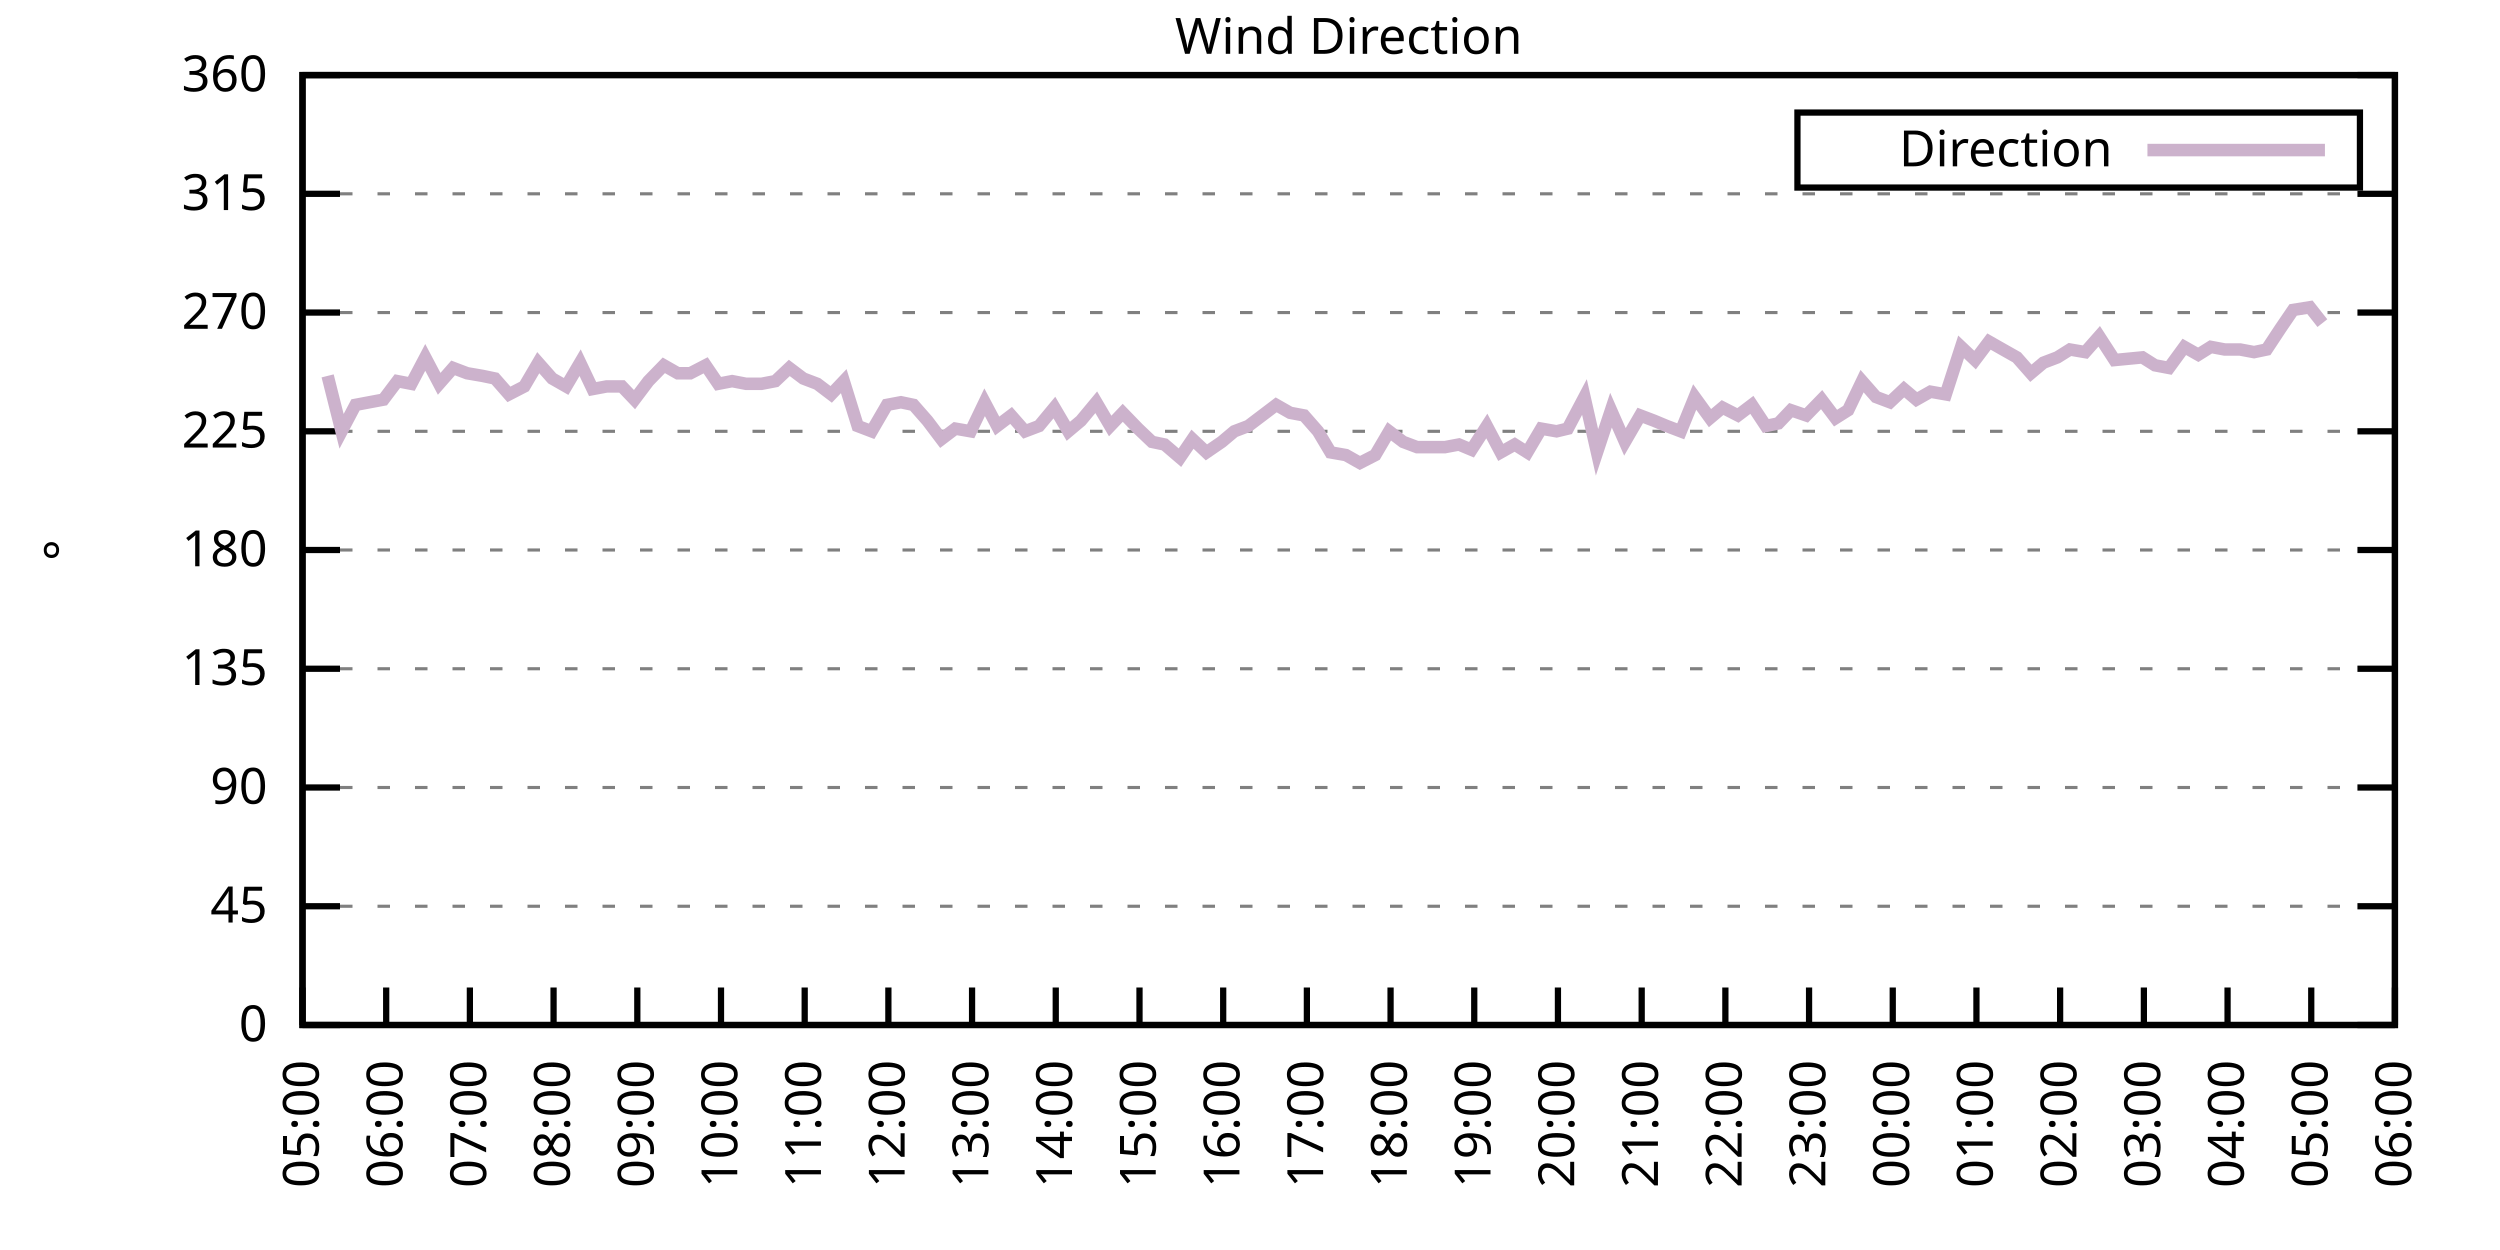
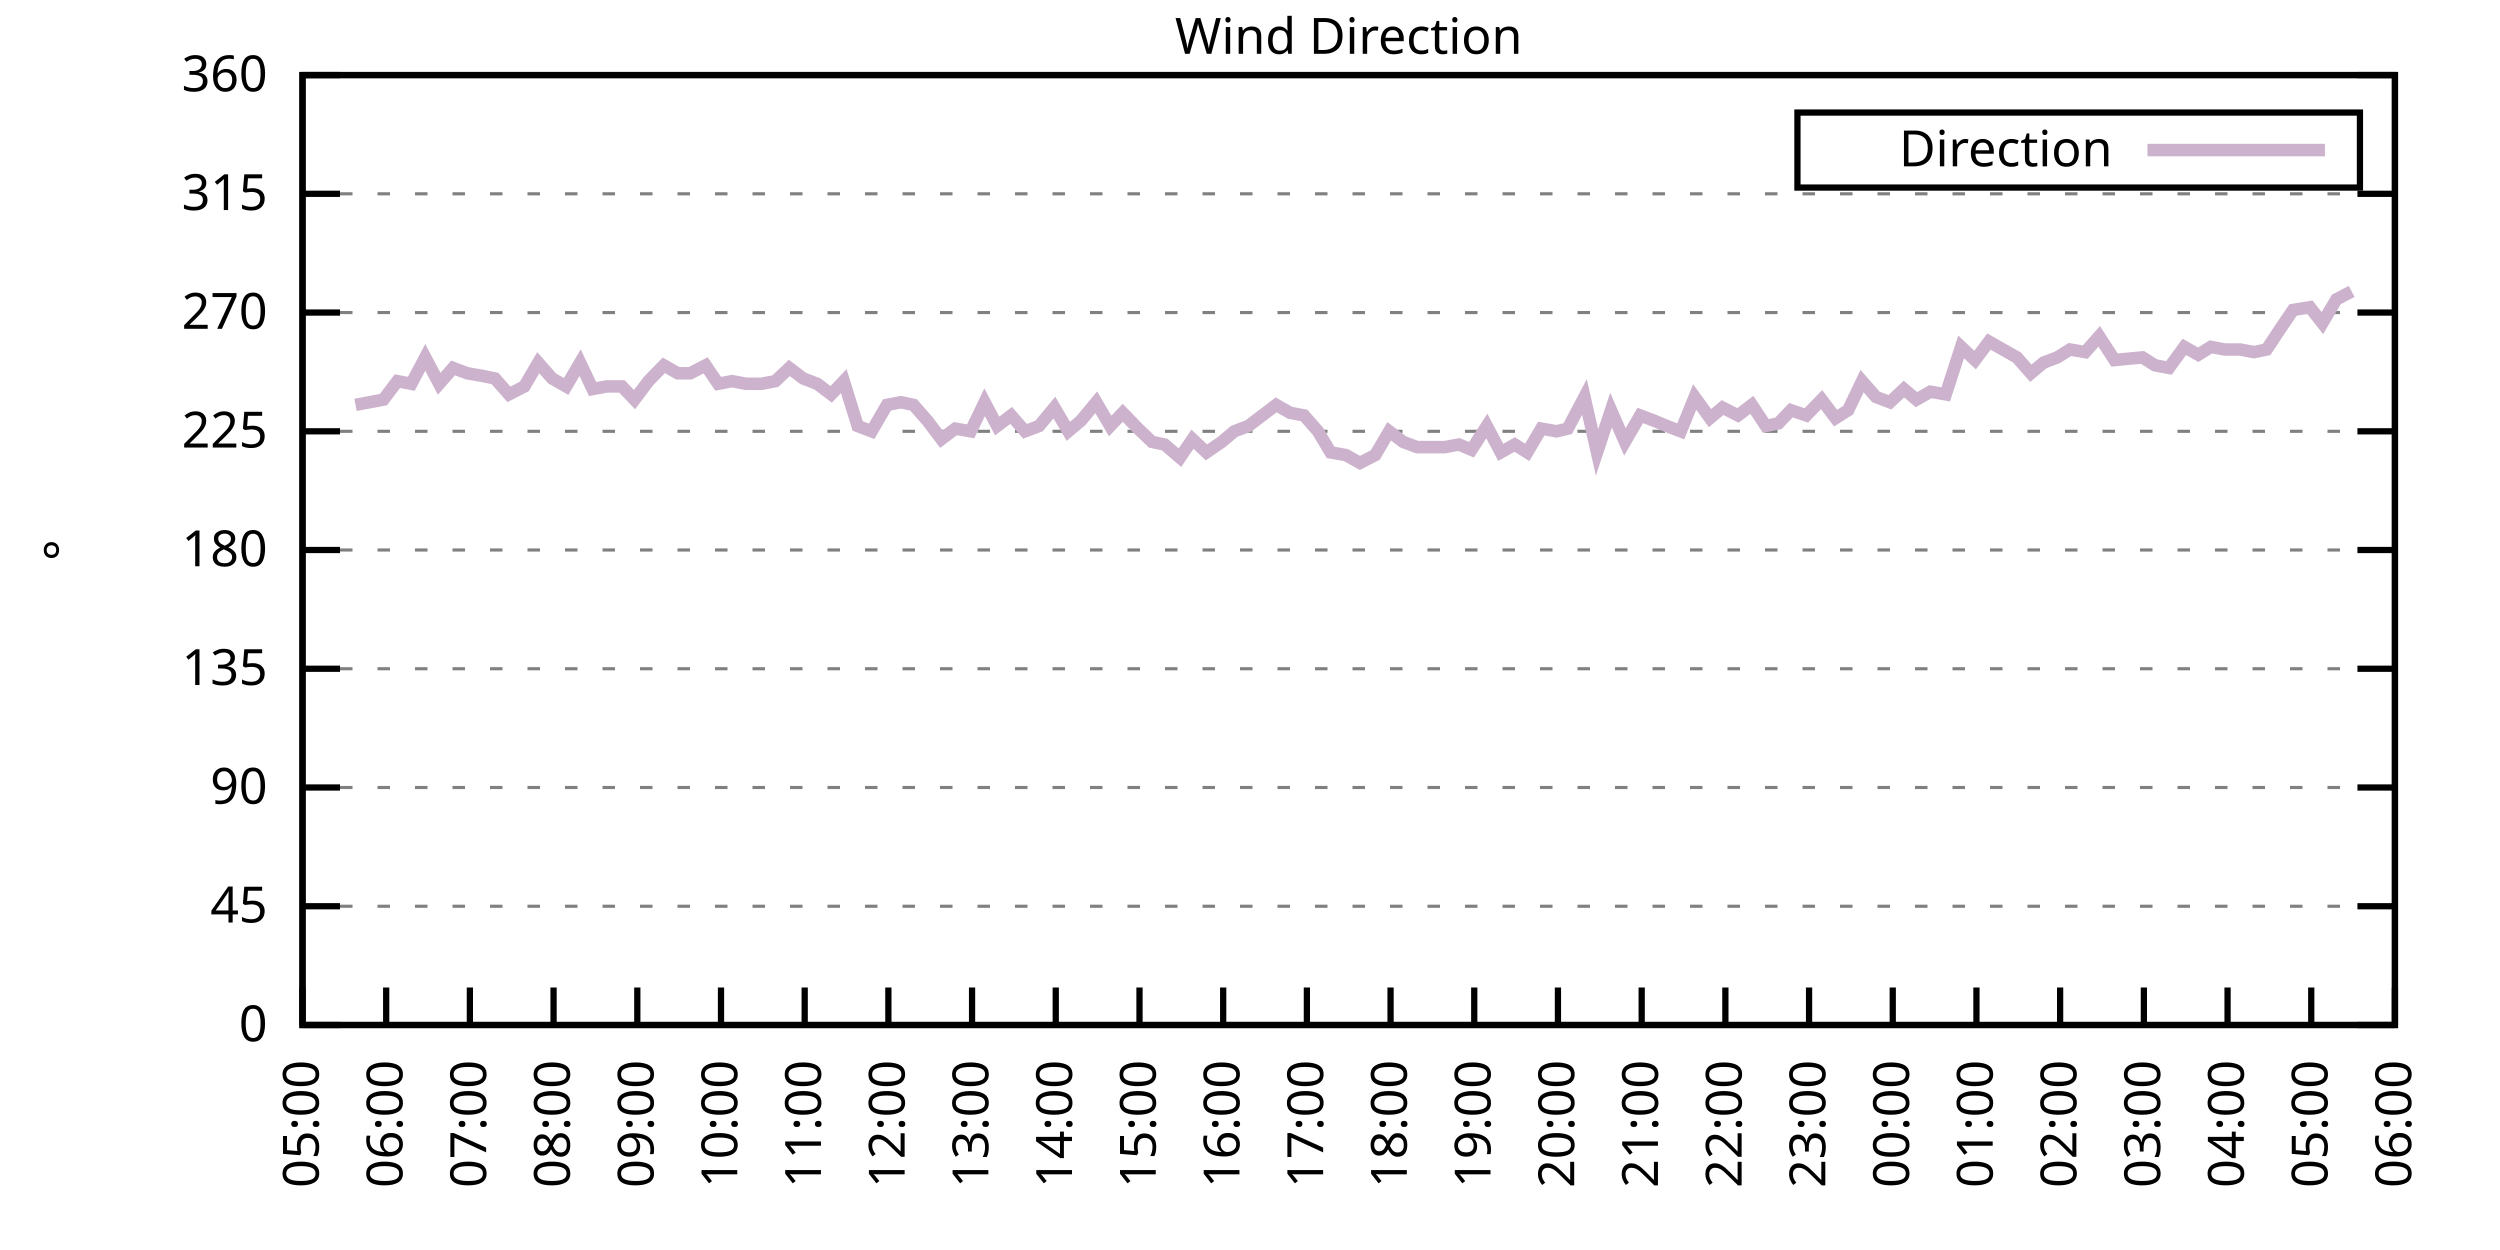
<svg xmlns="http://www.w3.org/2000/svg" xmlns:xlink="http://www.w3.org/1999/xlink" width="400" height="200" viewBox="0 0 400 200">
  <g id="gnuplot_canvas">
    <rect x="0" y="0" width="400" height="200" fill="none" />
    <defs>
      <circle id="gpDot" r="0.5" stroke-width="0.5" stroke="currentColor" />
      <path id="gpPt0" stroke-width="0.333" stroke="currentColor" d="M-1,0 h2 M0,-1 v2" />
      <path id="gpPt1" stroke-width="0.333" stroke="currentColor" d="M-1,-1 L1,1 M1,-1 L-1,1" />
      <path id="gpPt2" stroke-width="0.333" stroke="currentColor" d="M-1,0 L1,0 M0,-1 L0,1 M-1,-1 L1,1 M-1,1 L1,-1" />
      <rect id="gpPt3" stroke-width="0.333" stroke="currentColor" x="-1" y="-1" width="2" height="2" />
      <rect id="gpPt4" stroke-width="0.333" stroke="currentColor" fill="currentColor" x="-1" y="-1" width="2" height="2" />
      <circle id="gpPt5" stroke-width="0.333" stroke="currentColor" cx="0" cy="0" r="1" />
      <use xlink:href="#gpPt5" id="gpPt6" fill="currentColor" stroke="none" />
      <path id="gpPt7" stroke-width="0.333" stroke="currentColor" d="M0,-1.33 L-1.33,0.67 L1.33,0.67 z" />
      <use xlink:href="#gpPt7" id="gpPt8" fill="currentColor" stroke="none" />
      <use xlink:href="#gpPt7" id="gpPt9" stroke="currentColor" transform="rotate(180)" />
      <use xlink:href="#gpPt9" id="gpPt10" fill="currentColor" stroke="none" />
      <use xlink:href="#gpPt3" id="gpPt11" stroke="currentColor" transform="rotate(45)" />
      <use xlink:href="#gpPt11" id="gpPt12" fill="currentColor" stroke="none" />
      <path id="gpPt13" stroke-width="0.333" stroke="currentColor" d="M0,1.330 L1.265,0.411 L0.782,-1.067 L-0.782,-1.076 L-1.265,0.411 z" />
      <use xlink:href="#gpPt13" id="gpPt14" fill="currentColor" stroke="none" />
      <filter id="textbox" filterUnits="objectBoundingBox" x="0" y="0" height="1" width="1">
        <feFlood flood-color="white" flood-opacity="1" result="bgnd" />
        <feComposite in="SourceGraphic" in2="bgnd" operator="atop" />
      </filter>
      <filter id="greybox" filterUnits="objectBoundingBox" x="0" y="0" height="1" width="1">
        <feFlood flood-color="lightgrey" flood-opacity="1" result="grey" />
        <feComposite in="SourceGraphic" in2="grey" operator="atop" />
      </filter>
    </defs>
    <g fill="none" color="white" stroke="currentColor" stroke-width="1.00" stroke-linecap="butt" stroke-linejoin="miter">
</g>
    <g fill="none" color="black" stroke="currentColor" stroke-width="1.00" stroke-linecap="butt" stroke-linejoin="miter">
      <g stroke="none" shape-rendering="crispEdges">
        <polygon fill="rgb(255, 255, 255)" points="48.40,164.00 383.18,164.00 383.18,12.02 48.40,12.02 " />
      </g>
    </g>
    <g fill="none" color="black" stroke="currentColor" stroke-width="1.00" stroke-linecap="butt" stroke-linejoin="miter">
</g>
    <g fill="none" color="black" stroke="black" stroke-width="0.50" stroke-linecap="butt" stroke-linejoin="miter">
</g>
    <g fill="none" color="gray" stroke="currentColor" stroke-width="0.50" stroke-linecap="butt" stroke-linejoin="miter">
      <path stroke="gray" stroke-dasharray="2,4" class="gridline" d="M48.40,164.00 L383.19,164.00  " />
    </g>
    <g fill="none" color="gray" stroke="gray" stroke-width="1.00" stroke-linecap="butt" stroke-linejoin="miter">
</g>
    <g fill="none" color="black" stroke="currentColor" stroke-width="1.00" stroke-linecap="butt" stroke-linejoin="miter">
      <path stroke="black" d="M48.40,164.00 L54.40,164.00 M383.19,164.00 L377.19,164.00  " />
      <g transform="translate(42.80,166.60)" stroke="none" fill="black" font-family="Sans" font-size="8.00" text-anchor="end">
        <text>
          <tspan font-family="Sans"> 0</tspan>
        </text>
      </g>
    </g>
    <g fill="none" color="black" stroke="currentColor" stroke-width="1.00" stroke-linecap="butt" stroke-linejoin="miter">
</g>
    <g fill="none" color="black" stroke="black" stroke-width="0.50" stroke-linecap="butt" stroke-linejoin="miter">
</g>
    <g fill="none" color="gray" stroke="currentColor" stroke-width="0.50" stroke-linecap="butt" stroke-linejoin="miter">
      <path stroke="gray" stroke-dasharray="2,4" class="gridline" d="M48.40,145.00 L383.19,145.00  " />
    </g>
    <g fill="none" color="gray" stroke="gray" stroke-width="1.00" stroke-linecap="butt" stroke-linejoin="miter">
</g>
    <g fill="none" color="black" stroke="currentColor" stroke-width="1.00" stroke-linecap="butt" stroke-linejoin="miter">
      <path stroke="black" d="M48.40,145.00 L54.40,145.00 M383.19,145.00 L377.19,145.00  " />
      <g transform="translate(42.80,147.60)" stroke="none" fill="black" font-family="Sans" font-size="8.00" text-anchor="end">
        <text>
          <tspan font-family="Sans"> 45</tspan>
        </text>
      </g>
    </g>
    <g fill="none" color="black" stroke="currentColor" stroke-width="1.00" stroke-linecap="butt" stroke-linejoin="miter">
</g>
    <g fill="none" color="black" stroke="black" stroke-width="0.50" stroke-linecap="butt" stroke-linejoin="miter">
</g>
    <g fill="none" color="gray" stroke="currentColor" stroke-width="0.50" stroke-linecap="butt" stroke-linejoin="miter">
      <path stroke="gray" stroke-dasharray="2,4" class="gridline" d="M48.40,126.00 L383.19,126.00  " />
    </g>
    <g fill="none" color="gray" stroke="gray" stroke-width="1.00" stroke-linecap="butt" stroke-linejoin="miter">
</g>
    <g fill="none" color="black" stroke="currentColor" stroke-width="1.00" stroke-linecap="butt" stroke-linejoin="miter">
      <path stroke="black" d="M48.40,126.00 L54.40,126.00 M383.19,126.00 L377.19,126.00  " />
      <g transform="translate(42.80,128.60)" stroke="none" fill="black" font-family="Sans" font-size="8.00" text-anchor="end">
        <text>
          <tspan font-family="Sans"> 90</tspan>
        </text>
      </g>
    </g>
    <g fill="none" color="black" stroke="currentColor" stroke-width="1.00" stroke-linecap="butt" stroke-linejoin="miter">
</g>
    <g fill="none" color="black" stroke="black" stroke-width="0.50" stroke-linecap="butt" stroke-linejoin="miter">
</g>
    <g fill="none" color="gray" stroke="currentColor" stroke-width="0.50" stroke-linecap="butt" stroke-linejoin="miter">
      <path stroke="gray" stroke-dasharray="2,4" class="gridline" d="M48.40,107.00 L383.19,107.00  " />
    </g>
    <g fill="none" color="gray" stroke="gray" stroke-width="1.00" stroke-linecap="butt" stroke-linejoin="miter">
</g>
    <g fill="none" color="black" stroke="currentColor" stroke-width="1.00" stroke-linecap="butt" stroke-linejoin="miter">
      <path stroke="black" d="M48.40,107.00 L54.40,107.00 M383.19,107.00 L377.19,107.00  " />
      <g transform="translate(42.80,109.60)" stroke="none" fill="black" font-family="Sans" font-size="8.00" text-anchor="end">
        <text>
          <tspan font-family="Sans"> 135</tspan>
        </text>
      </g>
    </g>
    <g fill="none" color="black" stroke="currentColor" stroke-width="1.00" stroke-linecap="butt" stroke-linejoin="miter">
</g>
    <g fill="none" color="black" stroke="black" stroke-width="0.50" stroke-linecap="butt" stroke-linejoin="miter">
</g>
    <g fill="none" color="gray" stroke="currentColor" stroke-width="0.50" stroke-linecap="butt" stroke-linejoin="miter">
      <path stroke="gray" stroke-dasharray="2,4" class="gridline" d="M48.40,88.00 L383.19,88.00  " />
    </g>
    <g fill="none" color="gray" stroke="gray" stroke-width="1.00" stroke-linecap="butt" stroke-linejoin="miter">
</g>
    <g fill="none" color="black" stroke="currentColor" stroke-width="1.00" stroke-linecap="butt" stroke-linejoin="miter">
      <path stroke="black" d="M48.40,88.00 L54.40,88.00 M383.19,88.00 L377.19,88.00  " />
      <g transform="translate(42.80,90.60)" stroke="none" fill="black" font-family="Sans" font-size="8.00" text-anchor="end">
        <text>
          <tspan font-family="Sans"> 180</tspan>
        </text>
      </g>
    </g>
    <g fill="none" color="black" stroke="currentColor" stroke-width="1.00" stroke-linecap="butt" stroke-linejoin="miter">
</g>
    <g fill="none" color="black" stroke="black" stroke-width="0.50" stroke-linecap="butt" stroke-linejoin="miter">
</g>
    <g fill="none" color="gray" stroke="currentColor" stroke-width="0.50" stroke-linecap="butt" stroke-linejoin="miter">
      <path stroke="gray" stroke-dasharray="2,4" class="gridline" d="M48.40,69.01 L383.19,69.01  " />
    </g>
    <g fill="none" color="gray" stroke="gray" stroke-width="1.00" stroke-linecap="butt" stroke-linejoin="miter">
</g>
    <g fill="none" color="black" stroke="currentColor" stroke-width="1.00" stroke-linecap="butt" stroke-linejoin="miter">
      <path stroke="black" d="M48.40,69.01 L54.40,69.01 M383.19,69.01 L377.19,69.01  " />
      <g transform="translate(42.80,71.61)" stroke="none" fill="black" font-family="Sans" font-size="8.00" text-anchor="end">
        <text>
          <tspan font-family="Sans"> 225</tspan>
        </text>
      </g>
    </g>
    <g fill="none" color="black" stroke="currentColor" stroke-width="1.00" stroke-linecap="butt" stroke-linejoin="miter">
</g>
    <g fill="none" color="black" stroke="black" stroke-width="0.50" stroke-linecap="butt" stroke-linejoin="miter">
</g>
    <g fill="none" color="gray" stroke="currentColor" stroke-width="0.50" stroke-linecap="butt" stroke-linejoin="miter">
      <path stroke="gray" stroke-dasharray="2,4" class="gridline" d="M48.40,50.01 L383.19,50.01  " />
    </g>
    <g fill="none" color="gray" stroke="gray" stroke-width="1.00" stroke-linecap="butt" stroke-linejoin="miter">
</g>
    <g fill="none" color="black" stroke="currentColor" stroke-width="1.00" stroke-linecap="butt" stroke-linejoin="miter">
      <path stroke="black" d="M48.40,50.01 L54.40,50.01 M383.19,50.01 L377.19,50.01  " />
      <g transform="translate(42.80,52.61)" stroke="none" fill="black" font-family="Sans" font-size="8.00" text-anchor="end">
        <text>
          <tspan font-family="Sans"> 270</tspan>
        </text>
      </g>
    </g>
    <g fill="none" color="black" stroke="currentColor" stroke-width="1.00" stroke-linecap="butt" stroke-linejoin="miter">
</g>
    <g fill="none" color="black" stroke="black" stroke-width="0.50" stroke-linecap="butt" stroke-linejoin="miter">
</g>
    <g fill="none" color="gray" stroke="currentColor" stroke-width="0.50" stroke-linecap="butt" stroke-linejoin="miter">
      <path stroke="gray" stroke-dasharray="2,4" class="gridline" d="M48.40,31.01 L383.19,31.01  " />
    </g>
    <g fill="none" color="gray" stroke="gray" stroke-width="1.00" stroke-linecap="butt" stroke-linejoin="miter">
</g>
    <g fill="none" color="black" stroke="currentColor" stroke-width="1.00" stroke-linecap="butt" stroke-linejoin="miter">
      <path stroke="black" d="M48.40,31.01 L54.40,31.01 M383.19,31.01 L377.19,31.01  " />
      <g transform="translate(42.80,33.61)" stroke="none" fill="black" font-family="Sans" font-size="8.00" text-anchor="end">
        <text>
          <tspan font-family="Sans"> 315</tspan>
        </text>
      </g>
    </g>
    <g fill="none" color="black" stroke="currentColor" stroke-width="1.00" stroke-linecap="butt" stroke-linejoin="miter">
</g>
    <g fill="none" color="black" stroke="black" stroke-width="0.50" stroke-linecap="butt" stroke-linejoin="miter">
</g>
    <g fill="none" color="gray" stroke="currentColor" stroke-width="0.50" stroke-linecap="butt" stroke-linejoin="miter">
      <path stroke="gray" stroke-dasharray="2,4" class="gridline" d="M48.40,12.01 L383.19,12.01  " />
    </g>
    <g fill="none" color="gray" stroke="gray" stroke-width="1.00" stroke-linecap="butt" stroke-linejoin="miter">
</g>
    <g fill="none" color="black" stroke="currentColor" stroke-width="1.00" stroke-linecap="butt" stroke-linejoin="miter">
      <path stroke="black" d="M48.40,12.01 L54.40,12.01 M383.19,12.01 L377.19,12.01  " />
      <g transform="translate(42.80,14.61)" stroke="none" fill="black" font-family="Sans" font-size="8.00" text-anchor="end">
        <text>
          <tspan font-family="Sans"> 360</tspan>
        </text>
      </g>
    </g>
    <g fill="none" color="black" stroke="currentColor" stroke-width="1.00" stroke-linecap="butt" stroke-linejoin="miter">
      <path stroke="black" d="M48.40,164.00 L48.40,158.00  " />
      <g transform="translate(51.00,169.60) rotate(270.00)" stroke="none" fill="black" font-family="Sans" font-size="8.00" text-anchor="end">
        <text>
          <tspan font-family="Sans">05:00</tspan>
        </text>
      </g>
    </g>
    <g fill="none" color="black" stroke="currentColor" stroke-width="1.00" stroke-linecap="butt" stroke-linejoin="miter">
      <path stroke="black" d="M61.79,164.00 L61.79,158.00  " />
      <g transform="translate(64.39,169.60) rotate(270.00)" stroke="none" fill="black" font-family="Sans" font-size="8.00" text-anchor="end">
        <text>
          <tspan font-family="Sans">06:00</tspan>
        </text>
      </g>
    </g>
    <g fill="none" color="black" stroke="currentColor" stroke-width="1.00" stroke-linecap="butt" stroke-linejoin="miter">
      <path stroke="black" d="M75.18,164.00 L75.18,158.00  " />
      <g transform="translate(77.78,169.60) rotate(270.00)" stroke="none" fill="black" font-family="Sans" font-size="8.00" text-anchor="end">
        <text>
          <tspan font-family="Sans">07:00</tspan>
        </text>
      </g>
    </g>
    <g fill="none" color="black" stroke="currentColor" stroke-width="1.00" stroke-linecap="butt" stroke-linejoin="miter">
      <path stroke="black" d="M88.57,164.00 L88.57,158.00  " />
      <g transform="translate(91.17,169.60) rotate(270.00)" stroke="none" fill="black" font-family="Sans" font-size="8.00" text-anchor="end">
        <text>
          <tspan font-family="Sans">08:00</tspan>
        </text>
      </g>
    </g>
    <g fill="none" color="black" stroke="currentColor" stroke-width="1.00" stroke-linecap="butt" stroke-linejoin="miter">
      <path stroke="black" d="M101.97,164.00 L101.97,158.00  " />
      <g transform="translate(104.57,169.60) rotate(270.00)" stroke="none" fill="black" font-family="Sans" font-size="8.00" text-anchor="end">
        <text>
          <tspan font-family="Sans">09:00</tspan>
        </text>
      </g>
    </g>
    <g fill="none" color="black" stroke="currentColor" stroke-width="1.00" stroke-linecap="butt" stroke-linejoin="miter">
      <path stroke="black" d="M115.36,164.00 L115.36,158.00  " />
      <g transform="translate(117.96,169.60) rotate(270.00)" stroke="none" fill="black" font-family="Sans" font-size="8.00" text-anchor="end">
        <text>
          <tspan font-family="Sans">10:00</tspan>
        </text>
      </g>
    </g>
    <g fill="none" color="black" stroke="currentColor" stroke-width="1.00" stroke-linecap="butt" stroke-linejoin="miter">
      <path stroke="black" d="M128.75,164.00 L128.75,158.00  " />
      <g transform="translate(131.35,169.60) rotate(270.00)" stroke="none" fill="black" font-family="Sans" font-size="8.00" text-anchor="end">
        <text>
          <tspan font-family="Sans">11:00</tspan>
        </text>
      </g>
    </g>
    <g fill="none" color="black" stroke="currentColor" stroke-width="1.00" stroke-linecap="butt" stroke-linejoin="miter">
      <path stroke="black" d="M142.14,164.00 L142.14,158.00  " />
      <g transform="translate(144.74,169.60) rotate(270.00)" stroke="none" fill="black" font-family="Sans" font-size="8.00" text-anchor="end">
        <text>
          <tspan font-family="Sans">12:00</tspan>
        </text>
      </g>
    </g>
    <g fill="none" color="black" stroke="currentColor" stroke-width="1.00" stroke-linecap="butt" stroke-linejoin="miter">
      <path stroke="black" d="M155.53,164.00 L155.53,158.00  " />
      <g transform="translate(158.13,169.60) rotate(270.00)" stroke="none" fill="black" font-family="Sans" font-size="8.00" text-anchor="end">
        <text>
          <tspan font-family="Sans">13:00</tspan>
        </text>
      </g>
    </g>
    <g fill="none" color="black" stroke="currentColor" stroke-width="1.00" stroke-linecap="butt" stroke-linejoin="miter">
      <path stroke="black" d="M168.92,164.00 L168.92,158.00  " />
      <g transform="translate(171.52,169.60) rotate(270.00)" stroke="none" fill="black" font-family="Sans" font-size="8.00" text-anchor="end">
        <text>
          <tspan font-family="Sans">14:00</tspan>
        </text>
      </g>
    </g>
    <g fill="none" color="black" stroke="currentColor" stroke-width="1.00" stroke-linecap="butt" stroke-linejoin="miter">
      <path stroke="black" d="M182.32,164.00 L182.32,158.00  " />
      <g transform="translate(184.92,169.60) rotate(270.00)" stroke="none" fill="black" font-family="Sans" font-size="8.00" text-anchor="end">
        <text>
          <tspan font-family="Sans">15:00</tspan>
        </text>
      </g>
    </g>
    <g fill="none" color="black" stroke="currentColor" stroke-width="1.00" stroke-linecap="butt" stroke-linejoin="miter">
      <path stroke="black" d="M195.71,164.00 L195.71,158.00  " />
      <g transform="translate(198.31,169.60) rotate(270.00)" stroke="none" fill="black" font-family="Sans" font-size="8.00" text-anchor="end">
        <text>
          <tspan font-family="Sans">16:00</tspan>
        </text>
      </g>
    </g>
    <g fill="none" color="black" stroke="currentColor" stroke-width="1.00" stroke-linecap="butt" stroke-linejoin="miter">
      <path stroke="black" d="M209.10,164.00 L209.10,158.00  " />
      <g transform="translate(211.70,169.60) rotate(270.00)" stroke="none" fill="black" font-family="Sans" font-size="8.00" text-anchor="end">
        <text>
          <tspan font-family="Sans">17:00</tspan>
        </text>
      </g>
    </g>
    <g fill="none" color="black" stroke="currentColor" stroke-width="1.00" stroke-linecap="butt" stroke-linejoin="miter">
      <path stroke="black" d="M222.49,164.00 L222.49,158.00  " />
      <g transform="translate(225.09,169.60) rotate(270.00)" stroke="none" fill="black" font-family="Sans" font-size="8.00" text-anchor="end">
        <text>
          <tspan font-family="Sans">18:00</tspan>
        </text>
      </g>
    </g>
    <g fill="none" color="black" stroke="currentColor" stroke-width="1.00" stroke-linecap="butt" stroke-linejoin="miter">
      <path stroke="black" d="M235.88,164.00 L235.88,158.00  " />
      <g transform="translate(238.48,169.60) rotate(270.00)" stroke="none" fill="black" font-family="Sans" font-size="8.00" text-anchor="end">
        <text>
          <tspan font-family="Sans">19:00</tspan>
        </text>
      </g>
    </g>
    <g fill="none" color="black" stroke="currentColor" stroke-width="1.00" stroke-linecap="butt" stroke-linejoin="miter">
      <path stroke="black" d="M249.27,164.00 L249.27,158.00  " />
      <g transform="translate(251.87,169.60) rotate(270.00)" stroke="none" fill="black" font-family="Sans" font-size="8.00" text-anchor="end">
        <text>
          <tspan font-family="Sans">20:00</tspan>
        </text>
      </g>
    </g>
    <g fill="none" color="black" stroke="currentColor" stroke-width="1.00" stroke-linecap="butt" stroke-linejoin="miter">
      <path stroke="black" d="M262.67,164.00 L262.67,158.00  " />
      <g transform="translate(265.27,169.60) rotate(270.00)" stroke="none" fill="black" font-family="Sans" font-size="8.00" text-anchor="end">
        <text>
          <tspan font-family="Sans">21:00</tspan>
        </text>
      </g>
    </g>
    <g fill="none" color="black" stroke="currentColor" stroke-width="1.00" stroke-linecap="butt" stroke-linejoin="miter">
      <path stroke="black" d="M276.06,164.00 L276.06,158.00  " />
      <g transform="translate(278.66,169.60) rotate(270.00)" stroke="none" fill="black" font-family="Sans" font-size="8.00" text-anchor="end">
        <text>
          <tspan font-family="Sans">22:00</tspan>
        </text>
      </g>
    </g>
    <g fill="none" color="black" stroke="currentColor" stroke-width="1.00" stroke-linecap="butt" stroke-linejoin="miter">
      <path stroke="black" d="M289.45,164.00 L289.45,158.00  " />
      <g transform="translate(292.05,169.60) rotate(270.00)" stroke="none" fill="black" font-family="Sans" font-size="8.00" text-anchor="end">
        <text>
          <tspan font-family="Sans">23:00</tspan>
        </text>
      </g>
    </g>
    <g fill="none" color="black" stroke="currentColor" stroke-width="1.00" stroke-linecap="butt" stroke-linejoin="miter">
      <path stroke="black" d="M302.84,164.00 L302.84,158.00  " />
      <g transform="translate(305.44,169.60) rotate(270.00)" stroke="none" fill="black" font-family="Sans" font-size="8.00" text-anchor="end">
        <text>
          <tspan font-family="Sans">00:00</tspan>
        </text>
      </g>
    </g>
    <g fill="none" color="black" stroke="currentColor" stroke-width="1.00" stroke-linecap="butt" stroke-linejoin="miter">
      <path stroke="black" d="M316.23,164.00 L316.23,158.00  " />
      <g transform="translate(318.83,169.60) rotate(270.00)" stroke="none" fill="black" font-family="Sans" font-size="8.00" text-anchor="end">
        <text>
          <tspan font-family="Sans">01:00</tspan>
        </text>
      </g>
    </g>
    <g fill="none" color="black" stroke="currentColor" stroke-width="1.00" stroke-linecap="butt" stroke-linejoin="miter">
      <path stroke="black" d="M329.62,164.00 L329.62,158.00  " />
      <g transform="translate(332.22,169.60) rotate(270.00)" stroke="none" fill="black" font-family="Sans" font-size="8.00" text-anchor="end">
        <text>
          <tspan font-family="Sans">02:00</tspan>
        </text>
      </g>
    </g>
    <g fill="none" color="black" stroke="currentColor" stroke-width="1.00" stroke-linecap="butt" stroke-linejoin="miter">
      <path stroke="black" d="M343.02,164.00 L343.02,158.00  " />
      <g transform="translate(345.62,169.60) rotate(270.00)" stroke="none" fill="black" font-family="Sans" font-size="8.00" text-anchor="end">
        <text>
          <tspan font-family="Sans">03:00</tspan>
        </text>
      </g>
    </g>
    <g fill="none" color="black" stroke="currentColor" stroke-width="1.00" stroke-linecap="butt" stroke-linejoin="miter">
      <path stroke="black" d="M356.41,164.00 L356.41,158.00  " />
      <g transform="translate(359.01,169.60) rotate(270.00)" stroke="none" fill="black" font-family="Sans" font-size="8.00" text-anchor="end">
        <text>
          <tspan font-family="Sans">04:00</tspan>
        </text>
      </g>
    </g>
    <g fill="none" color="black" stroke="currentColor" stroke-width="1.00" stroke-linecap="butt" stroke-linejoin="miter">
      <path stroke="black" d="M369.80,164.00 L369.80,158.00  " />
      <g transform="translate(372.40,169.60) rotate(270.00)" stroke="none" fill="black" font-family="Sans" font-size="8.00" text-anchor="end">
        <text>
          <tspan font-family="Sans">05:00</tspan>
        </text>
      </g>
    </g>
    <g fill="none" color="black" stroke="currentColor" stroke-width="1.00" stroke-linecap="butt" stroke-linejoin="miter">
      <path stroke="black" d="M383.19,164.00 L383.19,158.00  " />
      <g transform="translate(385.79,169.60) rotate(270.00)" stroke="none" fill="black" font-family="Sans" font-size="8.00" text-anchor="end">
        <text>
          <tspan font-family="Sans">06:00</tspan>
        </text>
      </g>
    </g>
    <g fill="none" color="black" stroke="currentColor" stroke-width="1.00" stroke-linecap="butt" stroke-linejoin="miter">
</g>
    <g fill="none" color="black" stroke="currentColor" stroke-width="1.00" stroke-linecap="butt" stroke-linejoin="miter">
      <path stroke="black" d="M48.40,12.01 L48.40,164.00 L383.19,164.00 L383.19,12.01 L48.40,12.01 Z  " />
    </g>
    <g fill="none" color="black" stroke="currentColor" stroke-width="1.00" stroke-linecap="butt" stroke-linejoin="miter">
</g>
    <g fill="none" color="black" stroke="currentColor" stroke-width="1.00" stroke-linecap="butt" stroke-linejoin="miter">
      <path stroke="black" d="M287.59,30.01 L287.59,18.01 L377.59,18.01 L377.59,30.01 L287.59,30.01 Z  " />
    </g>
    <g id="Wind_direction_plot_1">
      <g fill="none" color="white" stroke="black" stroke-width="2.00" stroke-linecap="butt" stroke-linejoin="miter">
</g>
      <g fill="none" color="black" stroke="currentColor" stroke-width="2.00" stroke-linecap="butt" stroke-linejoin="miter">
        <g transform="translate(337.99,26.61)" stroke="none" fill="black" font-family="Sans" font-size="8.00" text-anchor="end">
          <text>
            <tspan font-family="Sans">Direction</tspan>
          </text>
        </g>
      </g>
      <g fill="none" color="black" stroke="currentColor" stroke-width="2.00" stroke-linecap="butt" stroke-linejoin="miter">
-         <path stroke="rgb(204, 178, 204)" d="M343.59,24.01 L371.99,24.01 M52.42,60.14 L54.65,69.01 L56.88,64.78 L59.11,64.36 L61.35,63.94 L63.58,60.98   L65.81,61.41 L68.04,57.18 L70.27,61.41 L72.50,58.87 L74.74,59.72 L77.19,60.14 L79.20,60.56 L81.43,63.10   L83.89,61.83 L86.12,58.03 L88.35,60.56 L90.58,61.83 L92.82,58.03 L94.82,62.25 L97.06,61.83 L99.51,61.83   L101.52,63.94 L103.75,60.98 L106.21,58.45 L108.44,59.72 L110.45,59.72 L112.90,58.45 L114.91,61.41 L117.14,60.98   L119.38,61.41 L121.83,61.41 L124.06,60.98 L126.29,58.87 L128.53,60.56 L130.76,61.41 L132.99,63.10 L135.00,60.98   L137.23,68.16 L139.46,69.01 L141.92,64.78 L144.15,64.36 L146.16,64.78 L148.39,67.32 L150.62,70.27 L152.85,68.58   L155.31,69.01 L157.54,64.36 L159.55,68.16 L161.78,66.47 L164.01,69.01 L166.25,68.16 L168.70,65.21 L170.93,69.01   L172.94,67.32 L175.40,64.36 L177.63,68.16 L179.64,66.05 L182.09,68.58 L184.32,70.70 L186.33,71.12 L188.79,73.23   L190.80,70.27 L193.03,72.38 L195.48,70.70 L197.49,69.01 L199.73,68.16 L201.96,66.47 L204.19,64.78 L206.42,66.05   L208.65,66.47 L210.88,69.01 L212.89,72.38 L215.35,72.81 L217.58,74.07 L220.04,72.81 L222.27,69.01 L224.50,70.70   L226.73,71.54 L228.96,71.54 L231.20,71.54 L233.43,71.12 L235.44,71.96 L237.89,68.16 L240.12,72.38 L242.36,71.12   L244.36,72.38 L246.60,68.58 L249.05,69.01 L250.84,68.58 L253.51,63.52 L255.52,72.38 L257.76,65.63 L259.99,70.70   L262.44,66.47 L264.67,67.32 L266.68,68.16 L268.92,69.01 L271.15,63.52 L273.60,66.90 L275.61,65.21 L278.07,66.47   L280.30,64.78 L282.53,68.16 L284.54,67.74 L286.55,65.63 L289.00,66.47 L291.46,63.94 L293.69,66.90 L295.70,65.63   L297.93,60.98 L300.16,63.52 L302.39,64.36 L304.63,62.25 L306.63,63.94 L308.87,62.67 L311.32,63.10 L313.78,55.50   L316.01,57.61 L318.24,54.65 L320.47,55.92 L322.70,57.18 L324.94,59.72 L326.95,58.03 L329.18,57.18 L331.19,55.92   L333.64,56.34 L335.87,53.81 L338.33,57.61 L342.79,57.18 L344.80,58.45 L347.03,58.87 L349.49,55.50 L351.72,56.76   L353.73,55.50 L355.96,55.92 L358.42,55.92 L360.65,56.34 L362.66,55.92 L364.89,52.54 L366.90,49.59 L369.58,49.16   L371.58,51.70  " />
+         <path stroke="rgb(204, 178, 204)" d="M343.59,24.01 L371.99,24.01 M56.88,64.78 L59.11,64.36 L61.35,63.94 L63.58,60.98 L65.81,61.41 L68.04,57.18   L70.27,61.41 L72.50,58.87 L74.74,59.72 L77.19,60.14 L79.20,60.56 L81.43,63.10 L83.89,61.83 L86.12,58.03   L88.35,60.56 L90.58,61.83 L92.82,58.03 L94.82,62.25 L97.06,61.83 L99.51,61.83 L101.52,63.94 L103.75,60.98   L106.21,58.45 L108.44,59.72 L110.45,59.72 L112.90,58.45 L114.91,61.41 L117.14,60.98 L119.38,61.41 L121.83,61.41   L124.06,60.98 L126.29,58.87 L128.53,60.56 L130.76,61.41 L132.99,63.10 L135.00,60.98 L137.23,68.16 L139.46,69.01   L141.92,64.78 L144.15,64.36 L146.16,64.78 L148.39,67.32 L150.62,70.27 L152.85,68.58 L155.31,69.01 L157.54,64.36   L159.55,68.16 L161.78,66.47 L164.01,69.01 L166.25,68.16 L168.70,65.21 L170.93,69.01 L172.94,67.32 L175.40,64.36   L177.63,68.16 L179.64,66.05 L182.09,68.58 L184.32,70.70 L186.33,71.12 L188.79,73.23 L190.80,70.27 L193.03,72.38   L195.48,70.70 L197.49,69.01 L199.73,68.16 L201.96,66.47 L204.19,64.78 L206.42,66.05 L208.65,66.47 L210.88,69.01   L212.89,72.38 L215.35,72.81 L217.58,74.07 L220.04,72.81 L222.27,69.01 L224.50,70.70 L226.73,71.54 L228.96,71.54   L231.20,71.54 L233.43,71.12 L235.44,71.96 L237.89,68.16 L240.12,72.38 L242.36,71.12 L244.36,72.38 L246.60,68.58   L249.05,69.01 L250.84,68.58 L253.51,63.52 L255.52,72.38 L257.76,65.63 L259.99,70.70 L262.44,66.47 L264.67,67.32   L266.68,68.16 L268.92,69.01 L271.15,63.52 L273.60,66.90 L275.61,65.21 L278.07,66.47 L280.30,64.78 L282.53,68.16   L284.54,67.74 L286.55,65.63 L289.00,66.47 L291.46,63.94 L293.69,66.90 L295.70,65.63 L297.93,60.98 L300.16,63.52   L302.39,64.36 L304.63,62.25 L306.63,63.94 L308.87,62.67 L311.32,63.10 L313.78,55.50 L316.01,57.61 L318.24,54.65   L320.47,55.92 L322.70,57.18 L324.94,59.72 L326.95,58.03 L329.18,57.18 L331.19,55.92 L333.64,56.34 L335.87,53.81   L338.33,57.61 L342.79,57.18 L344.80,58.45 L347.03,58.87 L349.49,55.50 L351.72,56.76 L353.73,55.50 L355.96,55.92   L358.42,55.92 L360.65,56.34 L362.66,55.92 L364.89,52.54 L366.90,49.59 L369.58,49.16 L371.58,51.70 L373.82,47.90   L376.27,46.63  " />
      </g>
    </g>
    <g fill="none" color="black" stroke="currentColor" stroke-width="2.00" stroke-linecap="butt" stroke-linejoin="miter">
</g>
    <g fill="none" color="black" stroke="black" stroke-width="1.00" stroke-linecap="butt" stroke-linejoin="miter">
</g>
    <g fill="none" color="black" stroke="currentColor" stroke-width="1.00" stroke-linecap="butt" stroke-linejoin="miter">
      <path stroke="black" d="M48.40,12.01 L48.40,164.00 L383.19,164.00 L383.19,12.01 L48.40,12.01 Z  " />
      <g transform="translate(12.80,88.01) rotate(270.00)" stroke="none" fill="black" font-family="Sans" font-size="8.00" text-anchor="middle">
        <text>
          <tspan font-family="Sans">°</tspan>
        </text>
      </g>
    </g>
    <g fill="none" color="black" stroke="currentColor" stroke-width="1.00" stroke-linecap="butt" stroke-linejoin="miter">
</g>
    <g fill="none" color="black" stroke="currentColor" stroke-width="1.00" stroke-linecap="butt" stroke-linejoin="miter">
      <g transform="translate(215.79,8.61)" stroke="none" fill="black" font-family="Sans" font-size="8.00" text-anchor="middle">
        <text>
          <tspan font-family="Sans">Wind Direction</tspan>
        </text>
      </g>
    </g>
    <g fill="none" color="black" stroke="currentColor" stroke-width="1.00" stroke-linecap="butt" stroke-linejoin="miter">
</g>
  </g>
</svg>
